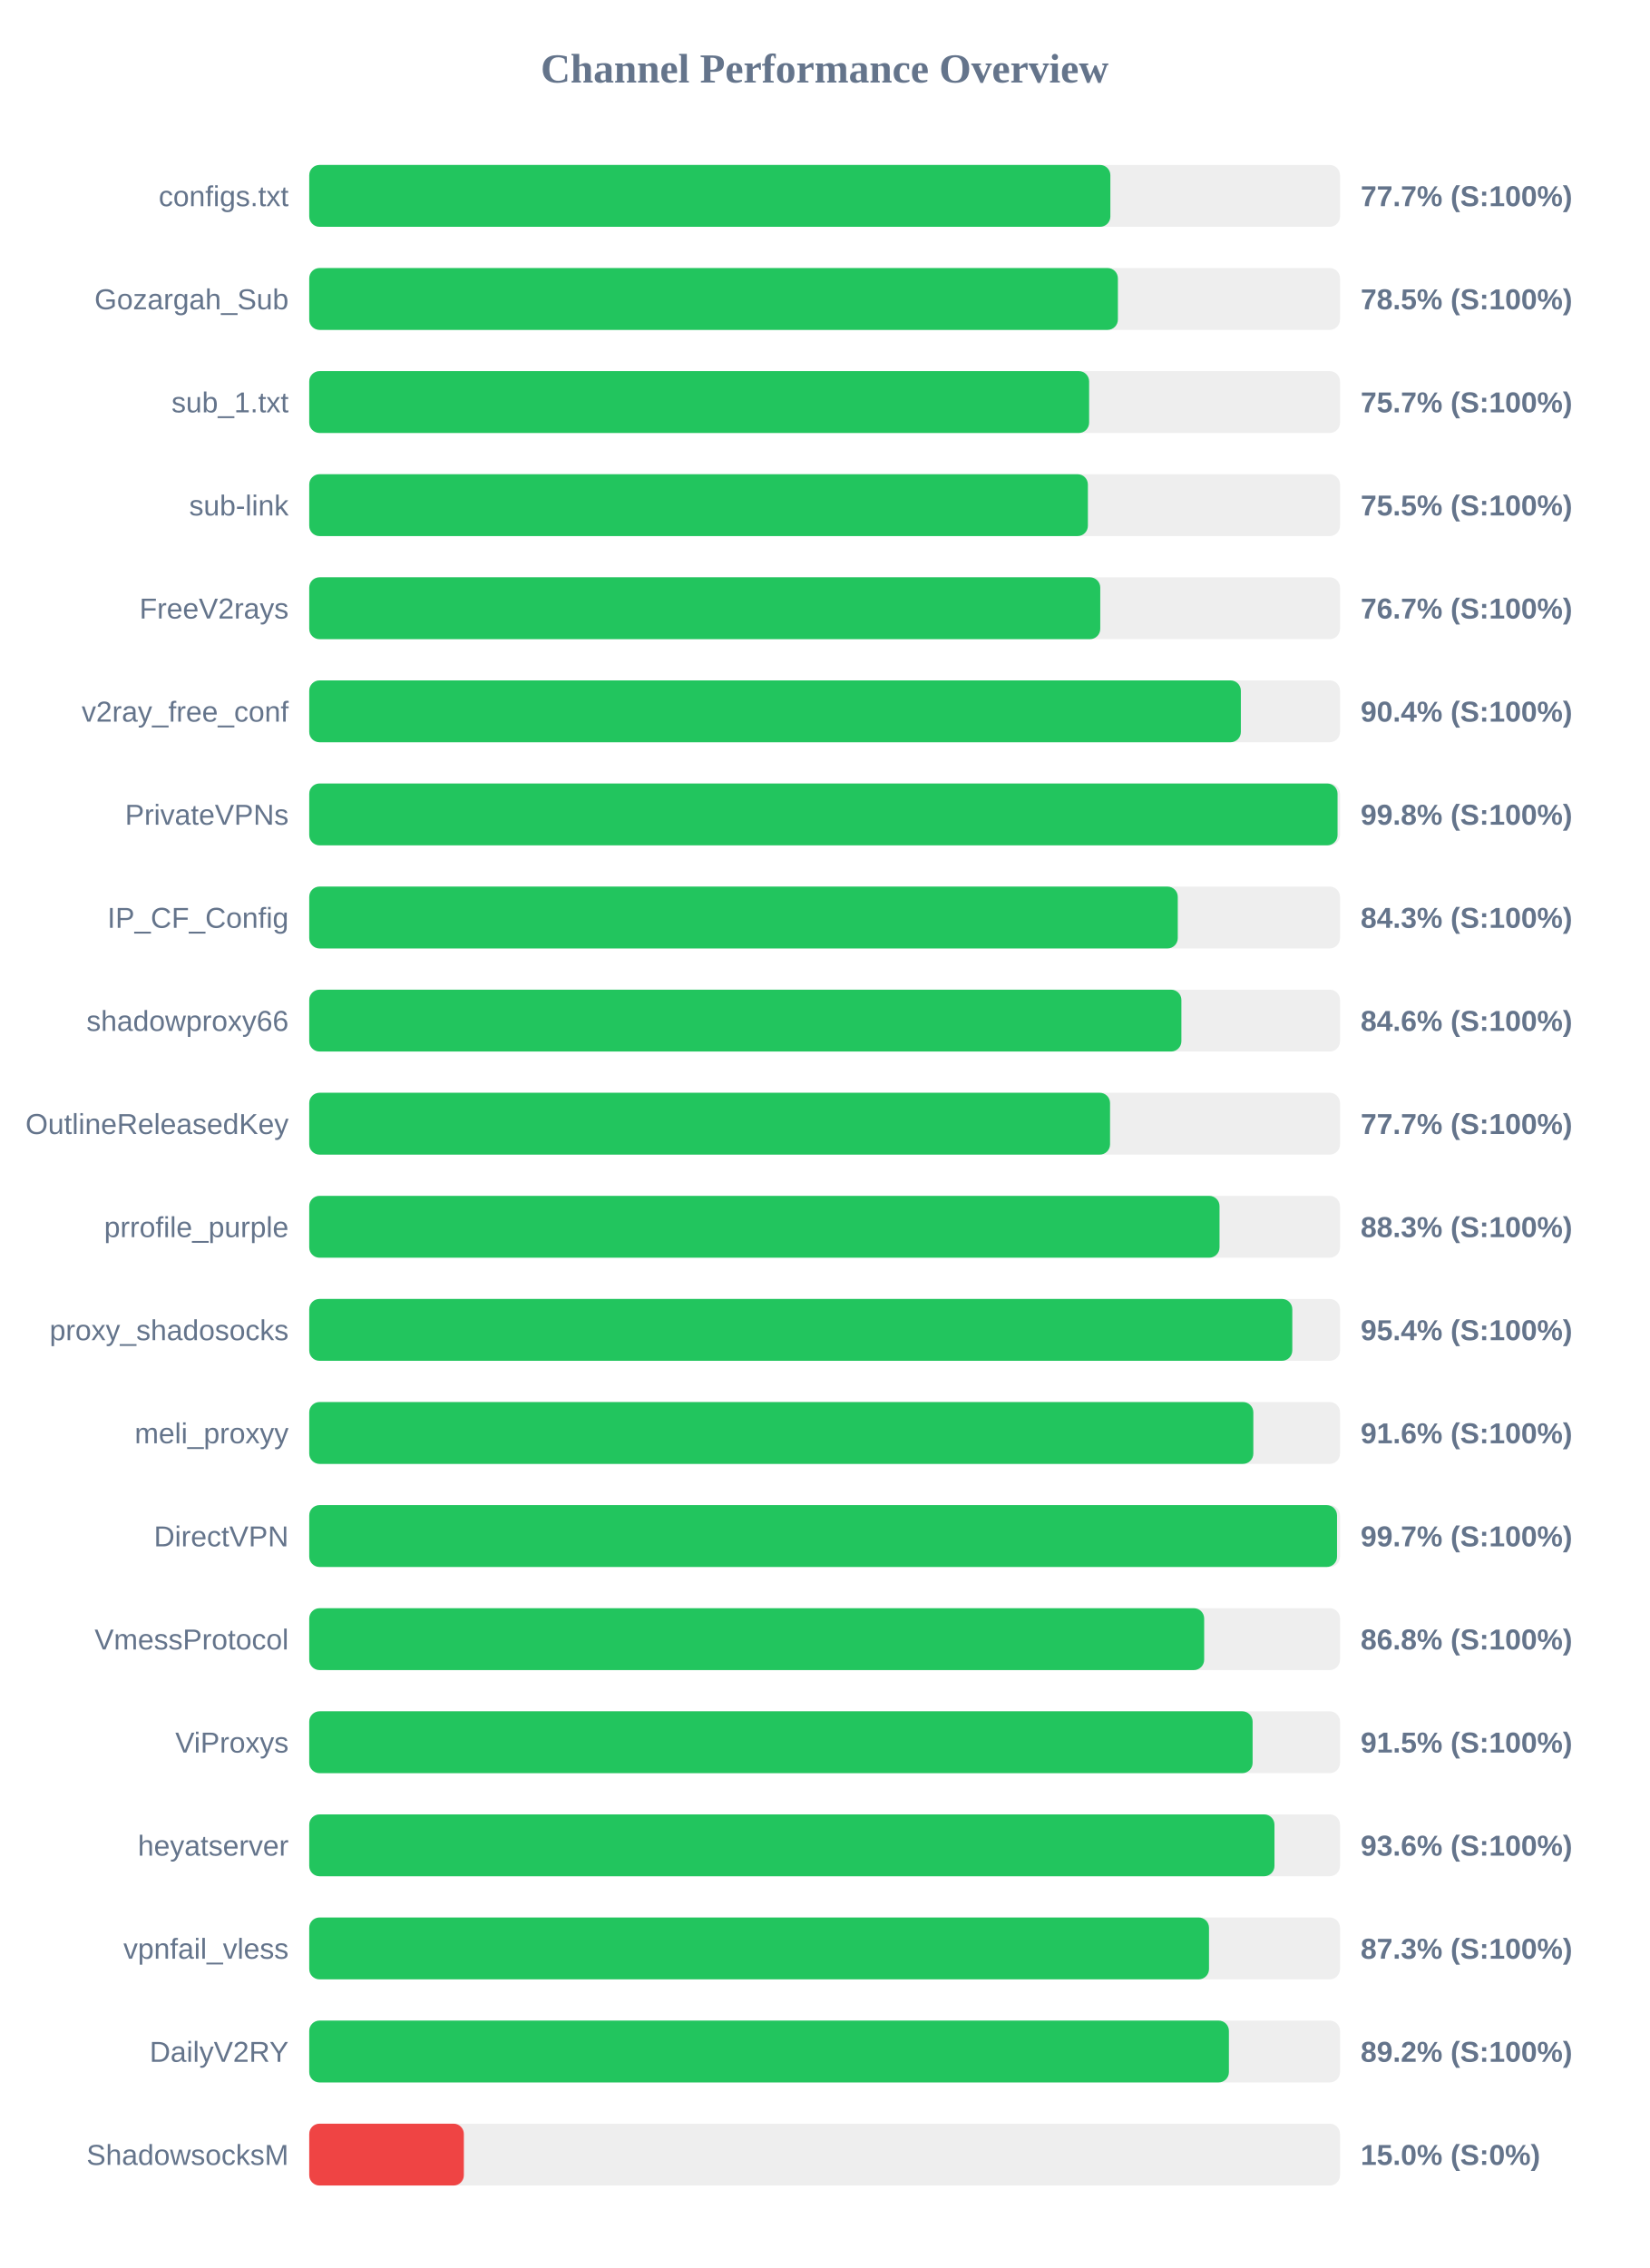
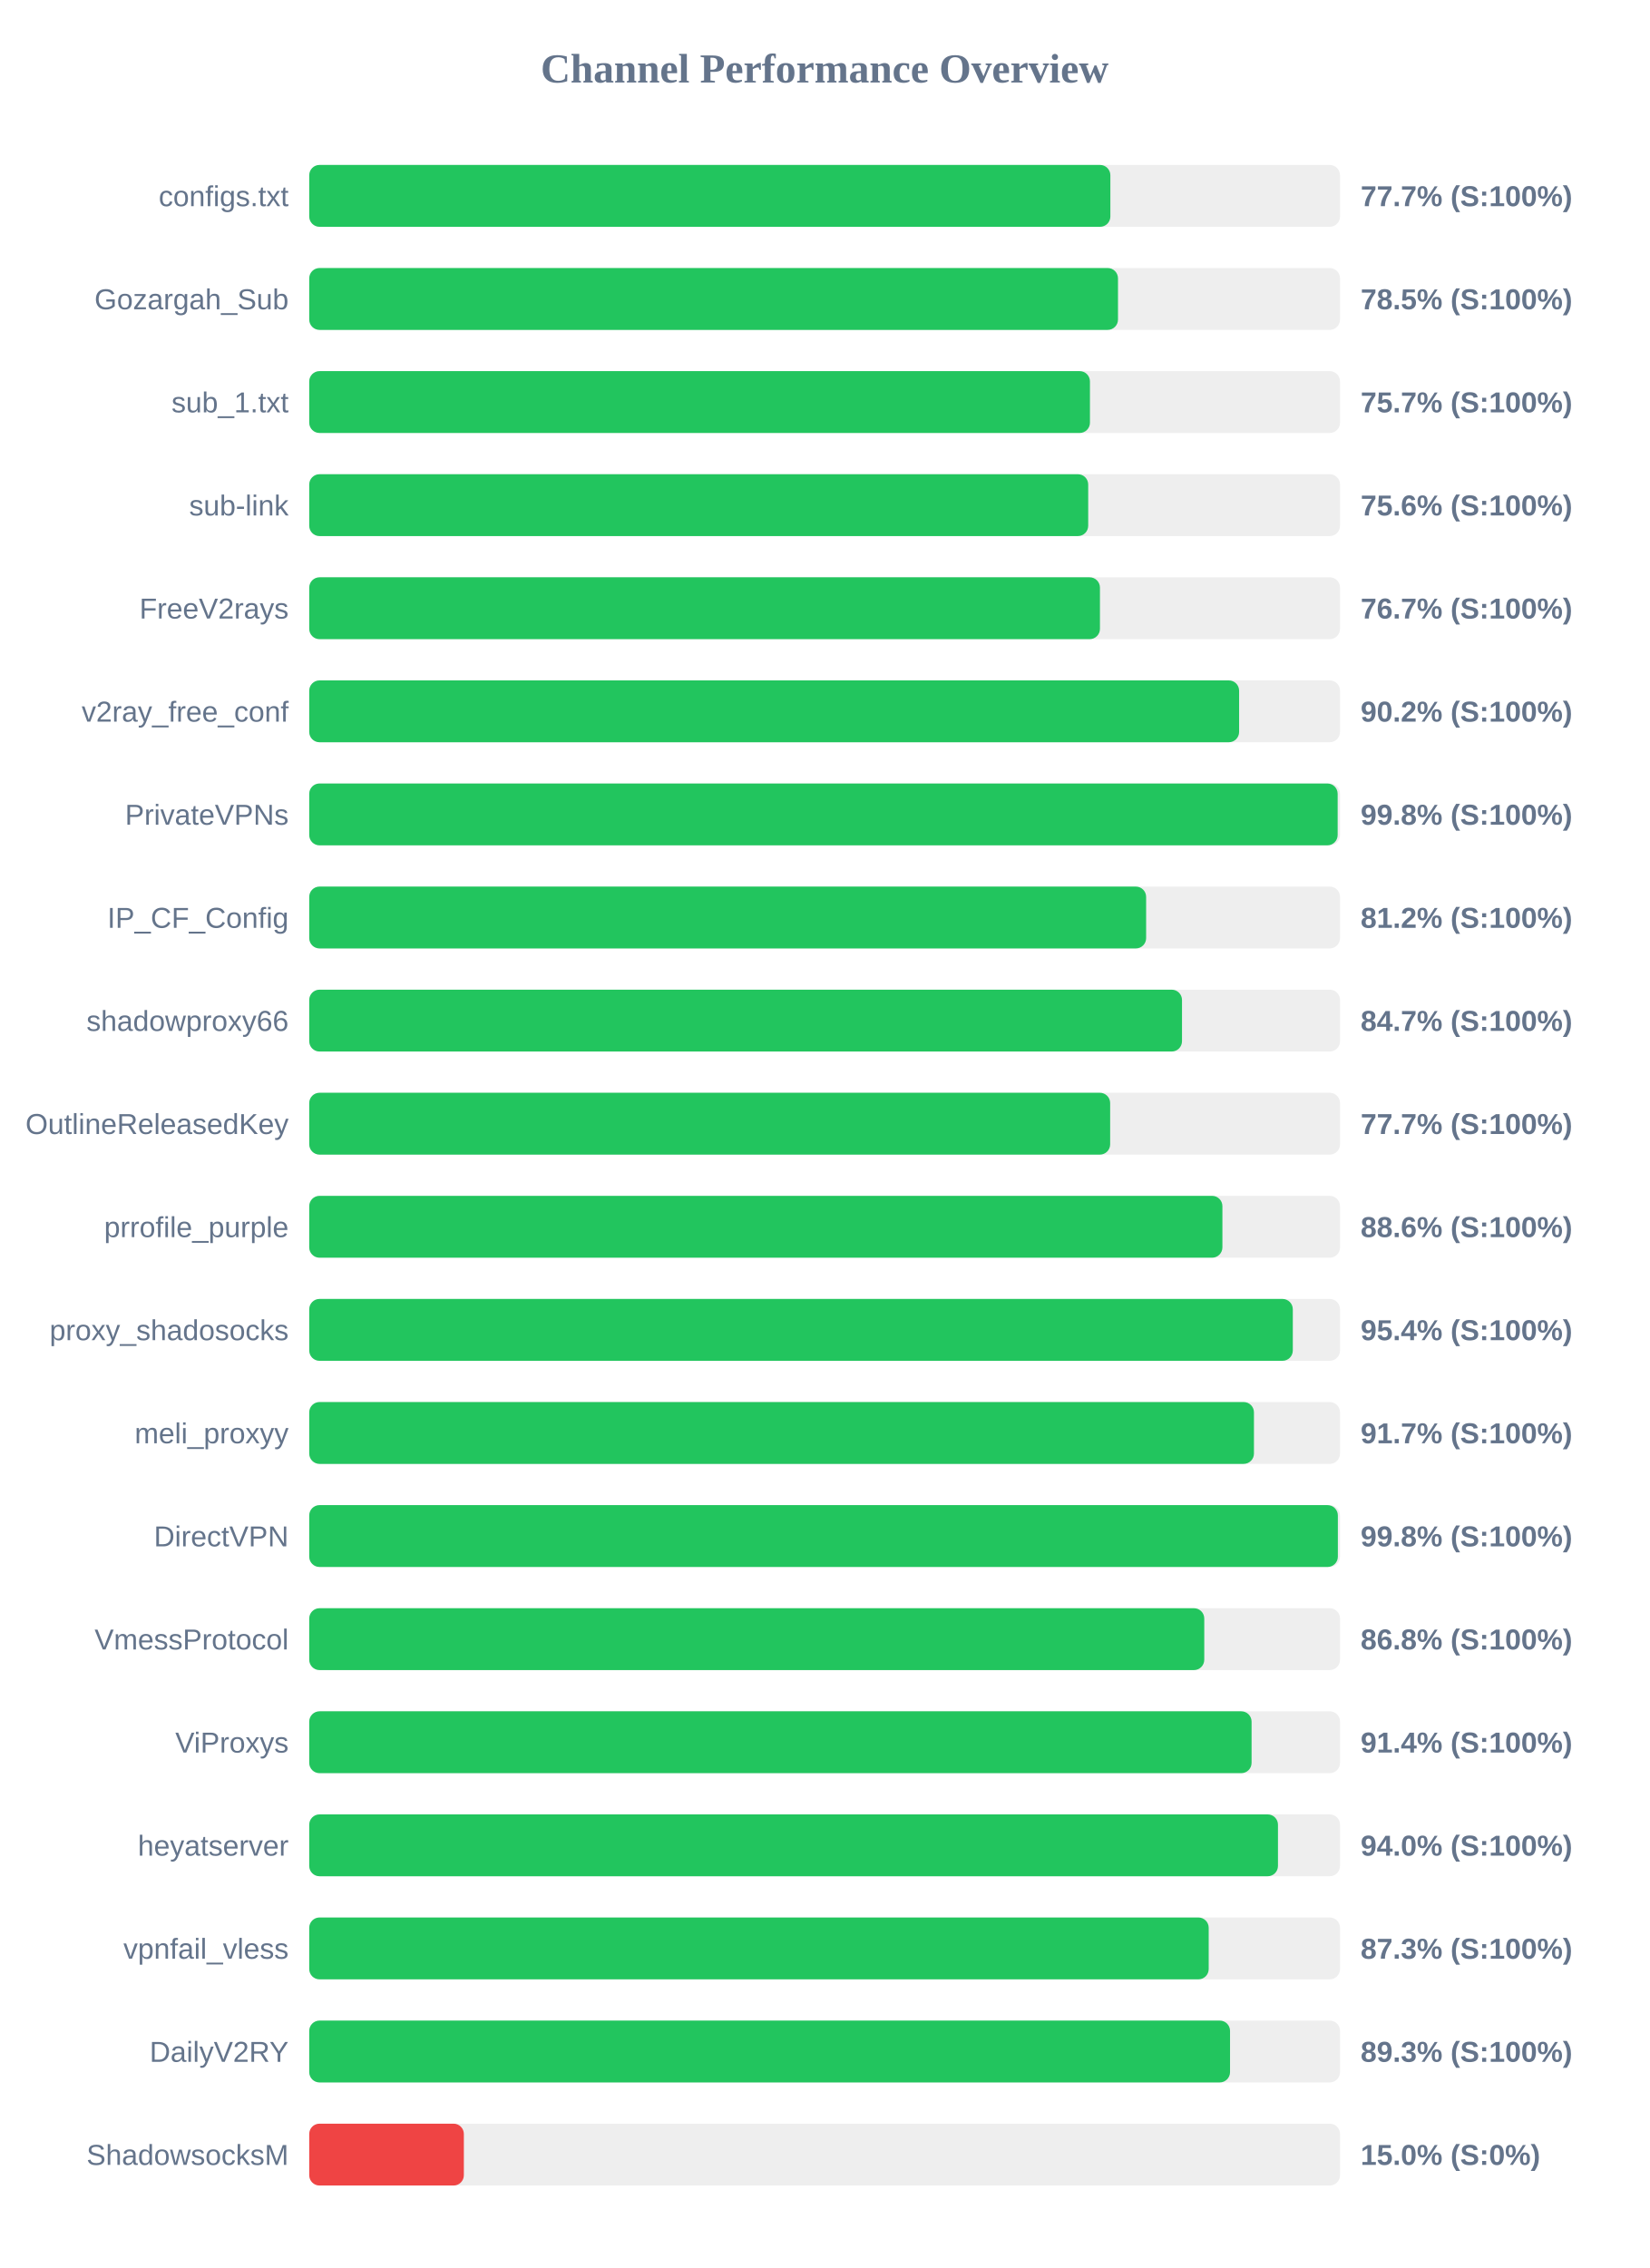
<svg xmlns="http://www.w3.org/2000/svg" width="800" height="1100" version="1.1">
  <style>
        .row { font: 14px Arial; fill: #64748b; }
        .score { font: bold 14px Arial; fill: #64748b; }
    </style>
  <text x="400" y="40" text-anchor="middle" font-size="20px" font-weight="bold" fill="#64748b">Channel Performance Overview</text>
  <rect x="150" y="80" width="500" height="30" fill="#eee" rx="5" />
  <rect x="150" y="80" width="388.6" height="30" fill="#22c55e" rx="5" />
  <text x="140" y="100" text-anchor="end" class="row">configs.txt</text>
  <text x="660" y="100" text-anchor="start" class="score">77.7% (S:100%)</text>
  <rect x="150" y="130" width="500" height="30" fill="#eee" rx="5" />
-   <rect x="150" y="130" width="392.25" height="30" fill="#22c55e" rx="5" />
+   <rect x="150" y="130" width="392.3" height="30" fill="#22c55e" rx="5" />
  <text x="140" y="150" text-anchor="end" class="row">Gozargah_Sub</text>
  <text x="660" y="150" text-anchor="start" class="score">78.5% (S:100%)</text>
  <rect x="150" y="180" width="500" height="30" fill="#eee" rx="5" />
-   <rect x="150" y="180" width="378.3" height="30" fill="#22c55e" rx="5" />
+   <rect x="150" y="180" width="378.7" height="30" fill="#22c55e" rx="5" />
  <text x="140" y="200" text-anchor="end" class="row">sub_1.txt</text>
  <text x="660" y="200" text-anchor="start" class="score">75.7% (S:100%)</text>
  <rect x="150" y="230" width="500" height="30" fill="#eee" rx="5" />
-   <rect x="150" y="230" width="377.7" height="30" fill="#22c55e" rx="5" />
+   <rect x="150" y="230" width="377.85" height="30" fill="#22c55e" rx="5" />
  <text x="140" y="250" text-anchor="end" class="row">sub-link</text>
-   <text x="660" y="250" text-anchor="start" class="score">75.5% (S:100%)</text>
+   <text x="660" y="250" text-anchor="start" class="score">75.6% (S:100%)</text>
  <rect x="150" y="280" width="500" height="30" fill="#eee" rx="5" />
-   <rect x="150" y="280" width="383.7" height="30" fill="#22c55e" rx="5" />
+   <rect x="150" y="280" width="383.55" height="30" fill="#22c55e" rx="5" />
  <text x="140" y="300" text-anchor="end" class="row">FreeV2rays</text>
  <text x="660" y="300" text-anchor="start" class="score">76.7% (S:100%)</text>
  <rect x="150" y="330" width="500" height="30" fill="#eee" rx="5" />
-   <rect x="150" y="330" width="451.9" height="30" fill="#22c55e" rx="5" />
+   <rect x="150" y="330" width="451.05" height="30" fill="#22c55e" rx="5" />
  <text x="140" y="350" text-anchor="end" class="row">v2ray_free_conf</text>
-   <text x="660" y="350" text-anchor="start" class="score">90.4% (S:100%)</text>
+   <text x="660" y="350" text-anchor="start" class="score">90.2% (S:100%)</text>
  <rect x="150" y="380" width="500" height="30" fill="#eee" rx="5" />
-   <rect x="150" y="380" width="498.8" height="30" fill="#22c55e" rx="5" />
+   <rect x="150" y="380" width="498.85" height="30" fill="#22c55e" rx="5" />
  <text x="140" y="400" text-anchor="end" class="row">PrivateVPNs</text>
  <text x="660" y="400" text-anchor="start" class="score">99.8% (S:100%)</text>
  <rect x="150" y="430" width="500" height="30" fill="#eee" rx="5" />
-   <rect x="150" y="430" width="421.3" height="30" fill="#22c55e" rx="5" />
+   <rect x="150" y="430" width="405.95" height="30" fill="#22c55e" rx="5" />
  <text x="140" y="450" text-anchor="end" class="row">IP_CF_Config</text>
-   <text x="660" y="450" text-anchor="start" class="score">84.3% (S:100%)</text>
+   <text x="660" y="450" text-anchor="start" class="score">81.2% (S:100%)</text>
  <rect x="150" y="480" width="500" height="30" fill="#eee" rx="5" />
-   <rect x="150" y="480" width="423.05" height="30" fill="#22c55e" rx="5" />
+   <rect x="150" y="480" width="423.35" height="30" fill="#22c55e" rx="5" />
  <text x="140" y="500" text-anchor="end" class="row">shadowproxy66</text>
-   <text x="660" y="500" text-anchor="start" class="score">84.6% (S:100%)</text>
+   <text x="660" y="500" text-anchor="start" class="score">84.7% (S:100%)</text>
  <rect x="150" y="530" width="500" height="30" fill="#eee" rx="5" />
-   <rect x="150" y="530" width="388.45" height="30" fill="#22c55e" rx="5" />
+   <rect x="150" y="530" width="388.5" height="30" fill="#22c55e" rx="5" />
  <text x="140" y="550" text-anchor="end" class="row">OutlineReleasedKey</text>
  <text x="660" y="550" text-anchor="start" class="score">77.7% (S:100%)</text>
  <rect x="150" y="580" width="500" height="30" fill="#eee" rx="5" />
-   <rect x="150" y="580" width="441.55" height="30" fill="#22c55e" rx="5" />
+   <rect x="150" y="580" width="442.95" height="30" fill="#22c55e" rx="5" />
  <text x="140" y="600" text-anchor="end" class="row">prrofile_purple</text>
-   <text x="660" y="600" text-anchor="start" class="score">88.3% (S:100%)</text>
+   <text x="660" y="600" text-anchor="start" class="score">88.6% (S:100%)</text>
  <rect x="150" y="630" width="500" height="30" fill="#eee" rx="5" />
-   <rect x="150" y="630" width="476.85" height="30" fill="#22c55e" rx="5" />
+   <rect x="150" y="630" width="477.1" height="30" fill="#22c55e" rx="5" />
  <text x="140" y="650" text-anchor="end" class="row">proxy_shadosocks</text>
  <text x="660" y="650" text-anchor="start" class="score">95.4% (S:100%)</text>
  <rect x="150" y="680" width="500" height="30" fill="#eee" rx="5" />
-   <rect x="150" y="680" width="457.95" height="30" fill="#22c55e" rx="5" />
+   <rect x="150" y="680" width="458.25" height="30" fill="#22c55e" rx="5" />
  <text x="140" y="700" text-anchor="end" class="row">meli_proxyy</text>
-   <text x="660" y="700" text-anchor="start" class="score">91.6% (S:100%)</text>
+   <text x="660" y="700" text-anchor="start" class="score">91.7% (S:100%)</text>
  <rect x="150" y="730" width="500" height="30" fill="#eee" rx="5" />
-   <rect x="150" y="730" width="498.55" height="30" fill="#22c55e" rx="5" />
+   <rect x="150" y="730" width="498.95" height="30" fill="#22c55e" rx="5" />
  <text x="140" y="750" text-anchor="end" class="row">DirectVPN</text>
-   <text x="660" y="750" text-anchor="start" class="score">99.7% (S:100%)</text>
+   <text x="660" y="750" text-anchor="start" class="score">99.8% (S:100%)</text>
  <rect x="150" y="780" width="500" height="30" fill="#eee" rx="5" />
-   <rect x="150" y="780" width="434.1" height="30" fill="#22c55e" rx="5" />
+   <rect x="150" y="780" width="434.15" height="30" fill="#22c55e" rx="5" />
  <text x="140" y="800" text-anchor="end" class="row">VmessProtocol</text>
  <text x="660" y="800" text-anchor="start" class="score">86.8% (S:100%)</text>
  <rect x="150" y="830" width="500" height="30" fill="#eee" rx="5" />
-   <rect x="150" y="830" width="457.6" height="30" fill="#22c55e" rx="5" />
+   <rect x="150" y="830" width="457.1" height="30" fill="#22c55e" rx="5" />
  <text x="140" y="850" text-anchor="end" class="row">ViProxys</text>
-   <text x="660" y="850" text-anchor="start" class="score">91.5% (S:100%)</text>
+   <text x="660" y="850" text-anchor="start" class="score">91.4% (S:100%)</text>
  <rect x="150" y="880" width="500" height="30" fill="#eee" rx="5" />
-   <rect x="150" y="880" width="468.2" height="30" fill="#22c55e" rx="5" />
+   <rect x="150" y="880" width="469.9" height="30" fill="#22c55e" rx="5" />
  <text x="140" y="900" text-anchor="end" class="row">heyatserver</text>
-   <text x="660" y="900" text-anchor="start" class="score">93.6% (S:100%)</text>
+   <text x="660" y="900" text-anchor="start" class="score">94.0% (S:100%)</text>
  <rect x="150" y="930" width="500" height="30" fill="#eee" rx="5" />
-   <rect x="150" y="930" width="436.45" height="30" fill="#22c55e" rx="5" />
+   <rect x="150" y="930" width="436.3" height="30" fill="#22c55e" rx="5" />
  <text x="140" y="950" text-anchor="end" class="row">vpnfail_vless</text>
  <text x="660" y="950" text-anchor="start" class="score">87.3% (S:100%)</text>
  <rect x="150" y="980" width="500" height="30" fill="#eee" rx="5" />
-   <rect x="150" y="980" width="446.1" height="30" fill="#22c55e" rx="5" />
+   <rect x="150" y="980" width="446.65" height="30" fill="#22c55e" rx="5" />
  <text x="140" y="1000" text-anchor="end" class="row">DailyV2RY</text>
-   <text x="660" y="1000" text-anchor="start" class="score">89.2% (S:100%)</text>
+   <text x="660" y="1000" text-anchor="start" class="score">89.3% (S:100%)</text>
  <rect x="150" y="1030" width="500" height="30" fill="#eee" rx="5" />
  <rect x="150" y="1030" width="75.0" height="30" fill="#ef4444" rx="5" />
  <text x="140" y="1050" text-anchor="end" class="row">ShadowsocksM</text>
  <text x="660" y="1050" text-anchor="start" class="score">15.0% (S:0%)</text>
</svg>
